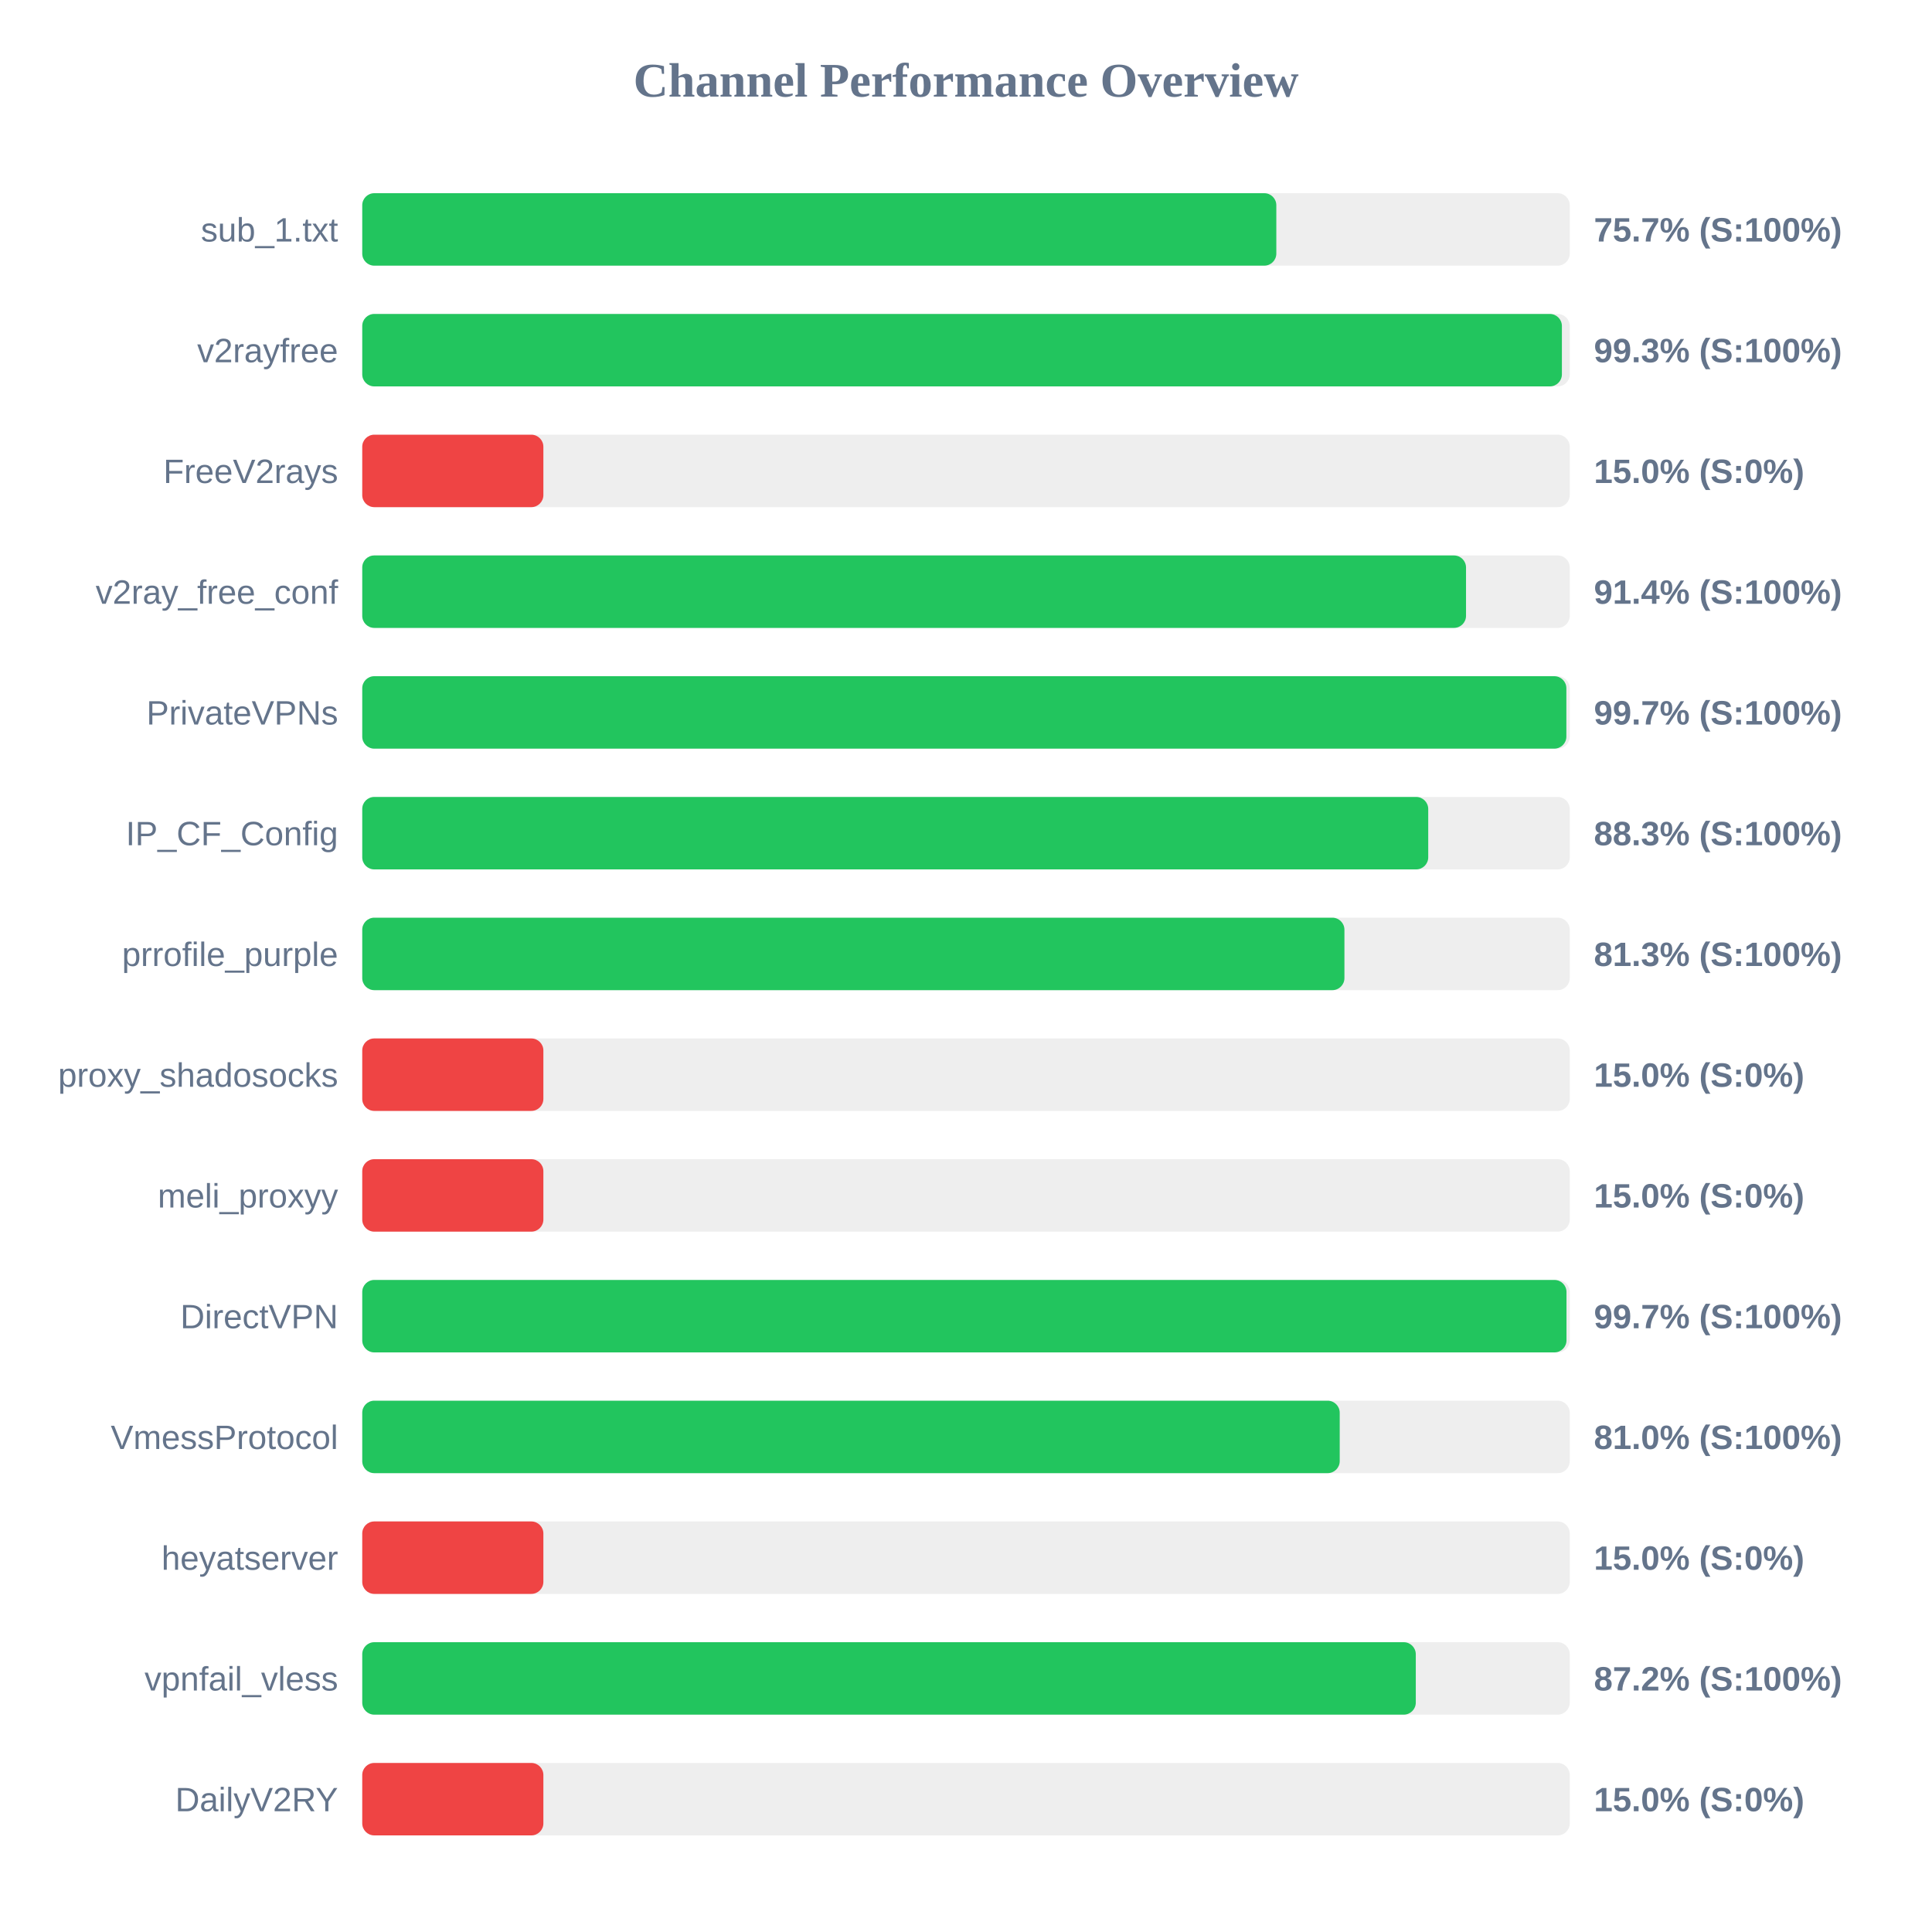
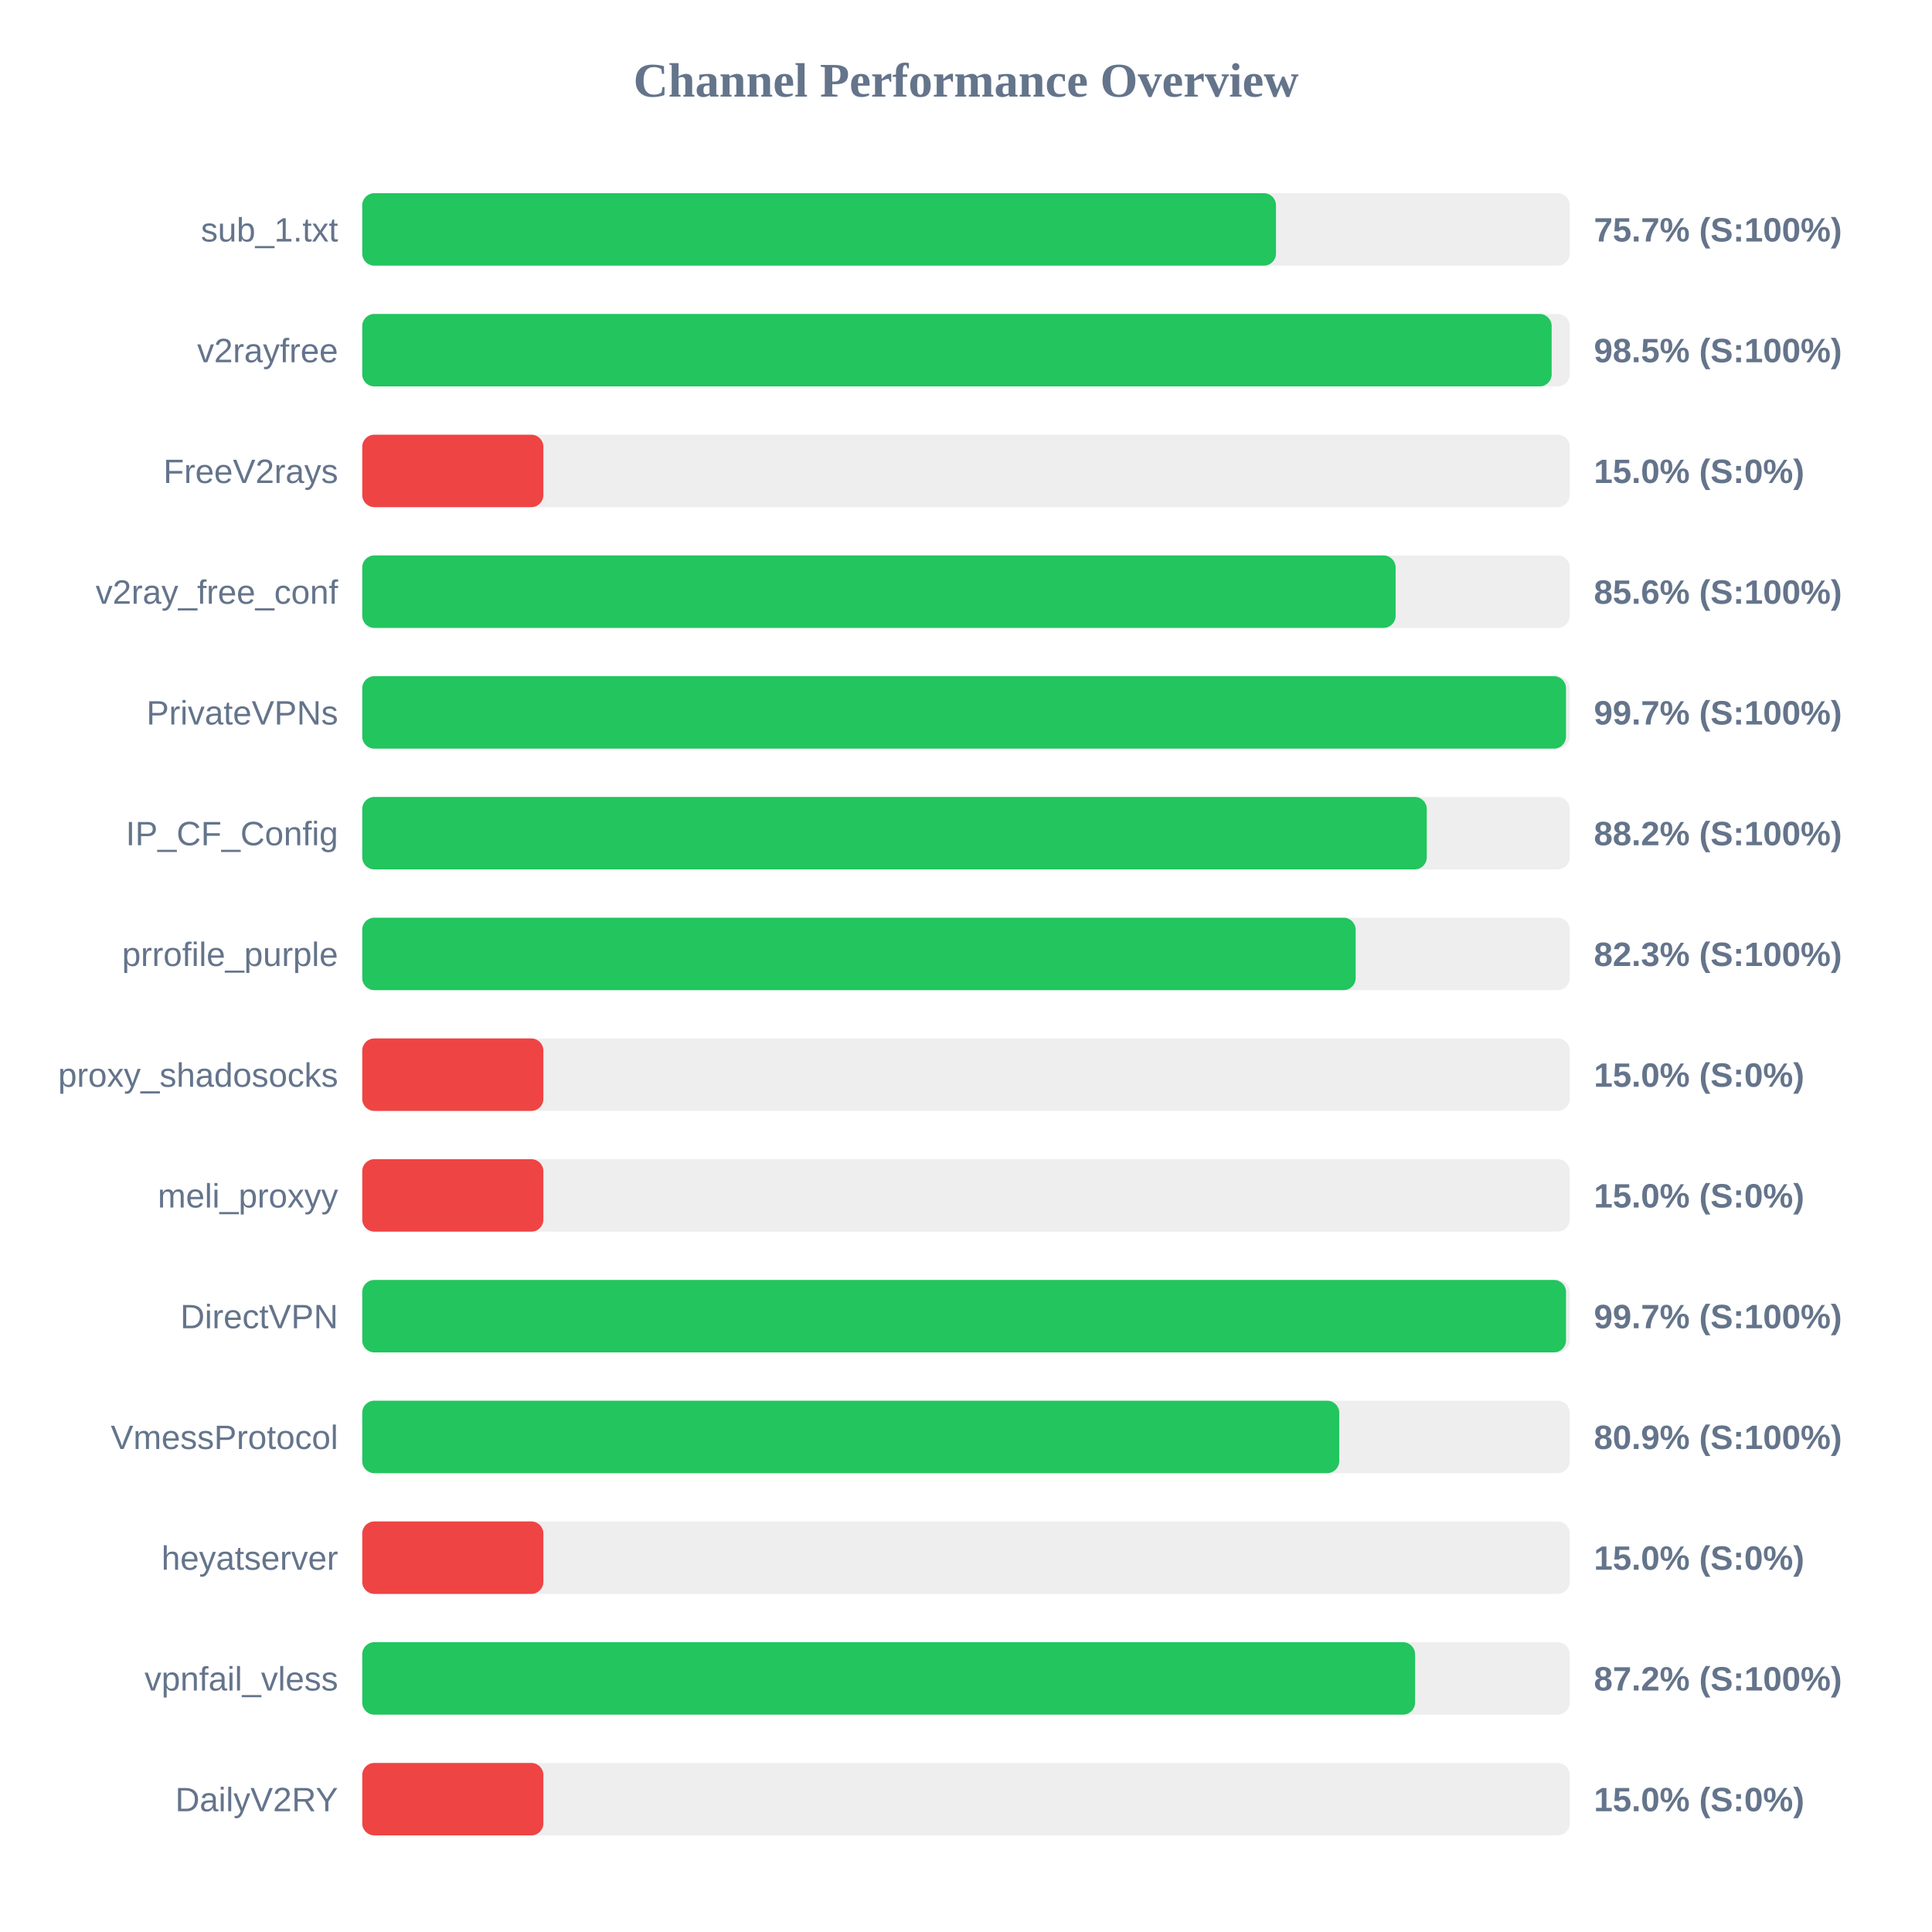
<svg xmlns="http://www.w3.org/2000/svg" width="800" height="800" version="1.1">
  <style>
        .row { font: 14px Arial; fill: #64748b; }
        .score { font: bold 14px Arial; fill: #64748b; }
    </style>
  <text x="400" y="40" text-anchor="middle" font-size="20px" font-weight="bold" fill="#64748b">Channel Performance Overview</text>
  <rect x="150" y="80" width="500" height="30" fill="#eee" rx="5" />
-   <rect x="150" y="80" width="378.5" height="30" fill="#22c55e" rx="5" />
+   <rect x="150" y="80" width="378.35" height="30" fill="#22c55e" rx="5" />
  <text x="140" y="100" text-anchor="end" class="row">sub_1.txt</text>
  <text x="660" y="100" text-anchor="start" class="score">75.7% (S:100%)</text>
  <rect x="150" y="130" width="500" height="30" fill="#eee" rx="5" />
-   <rect x="150" y="130" width="496.75" height="30" fill="#22c55e" rx="5" />
+   <rect x="150" y="130" width="492.5" height="30" fill="#22c55e" rx="5" />
  <text x="140" y="150" text-anchor="end" class="row">v2rayfree</text>
-   <text x="660" y="150" text-anchor="start" class="score">99.3% (S:100%)</text>
+   <text x="660" y="150" text-anchor="start" class="score">98.5% (S:100%)</text>
  <rect x="150" y="180" width="500" height="30" fill="#eee" rx="5" />
  <rect x="150" y="180" width="75.0" height="30" fill="#ef4444" rx="5" />
  <text x="140" y="200" text-anchor="end" class="row">FreeV2rays</text>
  <text x="660" y="200" text-anchor="start" class="score">15.0% (S:0%)</text>
  <rect x="150" y="230" width="500" height="30" fill="#eee" rx="5" />
-   <rect x="150" y="230" width="457.05" height="30" fill="#22c55e" rx="5" />
+   <rect x="150" y="230" width="427.9" height="30" fill="#22c55e" rx="5" />
  <text x="140" y="250" text-anchor="end" class="row">v2ray_free_conf</text>
-   <text x="660" y="250" text-anchor="start" class="score">91.4% (S:100%)</text>
+   <text x="660" y="250" text-anchor="start" class="score">85.6% (S:100%)</text>
  <rect x="150" y="280" width="500" height="30" fill="#eee" rx="5" />
-   <rect x="150" y="280" width="498.6" height="30" fill="#22c55e" rx="5" />
+   <rect x="150" y="280" width="498.45" height="30" fill="#22c55e" rx="5" />
  <text x="140" y="300" text-anchor="end" class="row">PrivateVPNs</text>
  <text x="660" y="300" text-anchor="start" class="score">99.7% (S:100%)</text>
  <rect x="150" y="330" width="500" height="30" fill="#eee" rx="5" />
-   <rect x="150" y="330" width="441.4" height="30" fill="#22c55e" rx="5" />
+   <rect x="150" y="330" width="440.8" height="30" fill="#22c55e" rx="5" />
  <text x="140" y="350" text-anchor="end" class="row">IP_CF_Config</text>
-   <text x="660" y="350" text-anchor="start" class="score">88.3% (S:100%)</text>
+   <text x="660" y="350" text-anchor="start" class="score">88.2% (S:100%)</text>
  <rect x="150" y="380" width="500" height="30" fill="#eee" rx="5" />
-   <rect x="150" y="380" width="406.7" height="30" fill="#22c55e" rx="5" />
+   <rect x="150" y="380" width="411.35" height="30" fill="#22c55e" rx="5" />
  <text x="140" y="400" text-anchor="end" class="row">prrofile_purple</text>
-   <text x="660" y="400" text-anchor="start" class="score">81.3% (S:100%)</text>
+   <text x="660" y="400" text-anchor="start" class="score">82.3% (S:100%)</text>
  <rect x="150" y="430" width="500" height="30" fill="#eee" rx="5" />
  <rect x="150" y="430" width="75.0" height="30" fill="#ef4444" rx="5" />
  <text x="140" y="450" text-anchor="end" class="row">proxy_shadosocks</text>
  <text x="660" y="450" text-anchor="start" class="score">15.0% (S:0%)</text>
  <rect x="150" y="480" width="500" height="30" fill="#eee" rx="5" />
  <rect x="150" y="480" width="75.0" height="30" fill="#ef4444" rx="5" />
  <text x="140" y="500" text-anchor="end" class="row">meli_proxyy</text>
  <text x="660" y="500" text-anchor="start" class="score">15.0% (S:0%)</text>
  <rect x="150" y="530" width="500" height="30" fill="#eee" rx="5" />
-   <rect x="150" y="530" width="498.65" height="30" fill="#22c55e" rx="5" />
+   <rect x="150" y="530" width="498.45" height="30" fill="#22c55e" rx="5" />
  <text x="140" y="550" text-anchor="end" class="row">DirectVPN</text>
  <text x="660" y="550" text-anchor="start" class="score">99.7% (S:100%)</text>
  <rect x="150" y="580" width="500" height="30" fill="#eee" rx="5" />
-   <rect x="150" y="580" width="404.75" height="30" fill="#22c55e" rx="5" />
+   <rect x="150" y="580" width="404.55" height="30" fill="#22c55e" rx="5" />
  <text x="140" y="600" text-anchor="end" class="row">VmessProtocol</text>
-   <text x="660" y="600" text-anchor="start" class="score">81.0% (S:100%)</text>
+   <text x="660" y="600" text-anchor="start" class="score">80.9% (S:100%)</text>
  <rect x="150" y="630" width="500" height="30" fill="#eee" rx="5" />
  <rect x="150" y="630" width="75.0" height="30" fill="#ef4444" rx="5" />
  <text x="140" y="650" text-anchor="end" class="row">heyatserver</text>
  <text x="660" y="650" text-anchor="start" class="score">15.0% (S:0%)</text>
  <rect x="150" y="680" width="500" height="30" fill="#eee" rx="5" />
-   <rect x="150" y="680" width="436.25" height="30" fill="#22c55e" rx="5" />
+   <rect x="150" y="680" width="435.95" height="30" fill="#22c55e" rx="5" />
  <text x="140" y="700" text-anchor="end" class="row">vpnfail_vless</text>
  <text x="660" y="700" text-anchor="start" class="score">87.2% (S:100%)</text>
  <rect x="150" y="730" width="500" height="30" fill="#eee" rx="5" />
  <rect x="150" y="730" width="75.0" height="30" fill="#ef4444" rx="5" />
  <text x="140" y="750" text-anchor="end" class="row">DailyV2RY</text>
  <text x="660" y="750" text-anchor="start" class="score">15.0% (S:0%)</text>
</svg>
